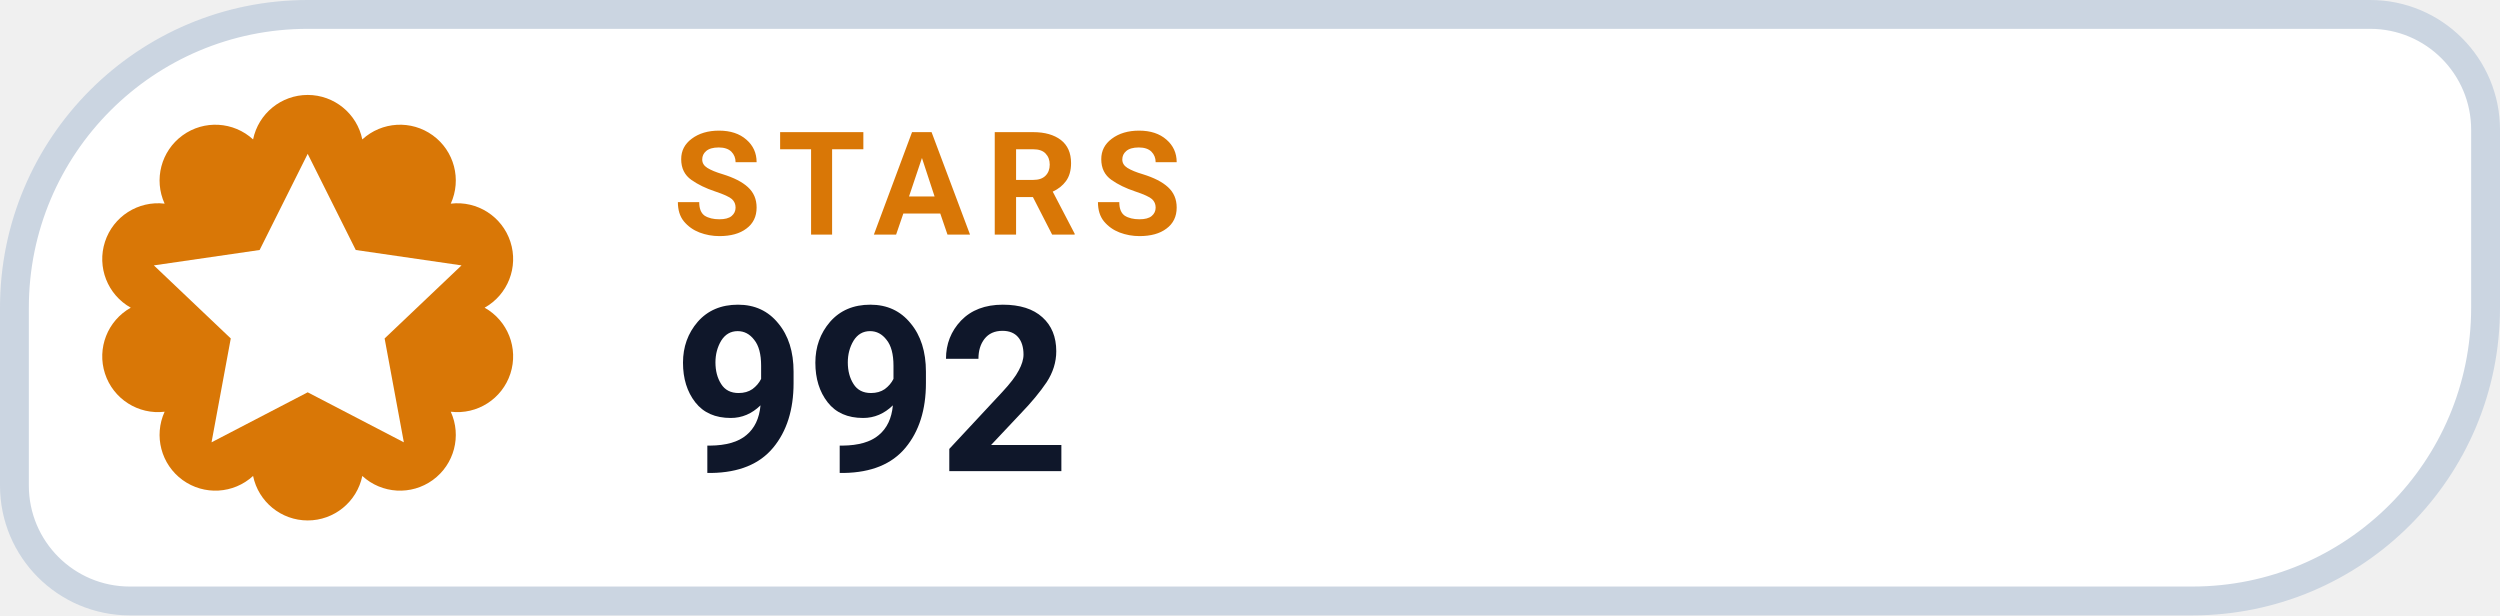
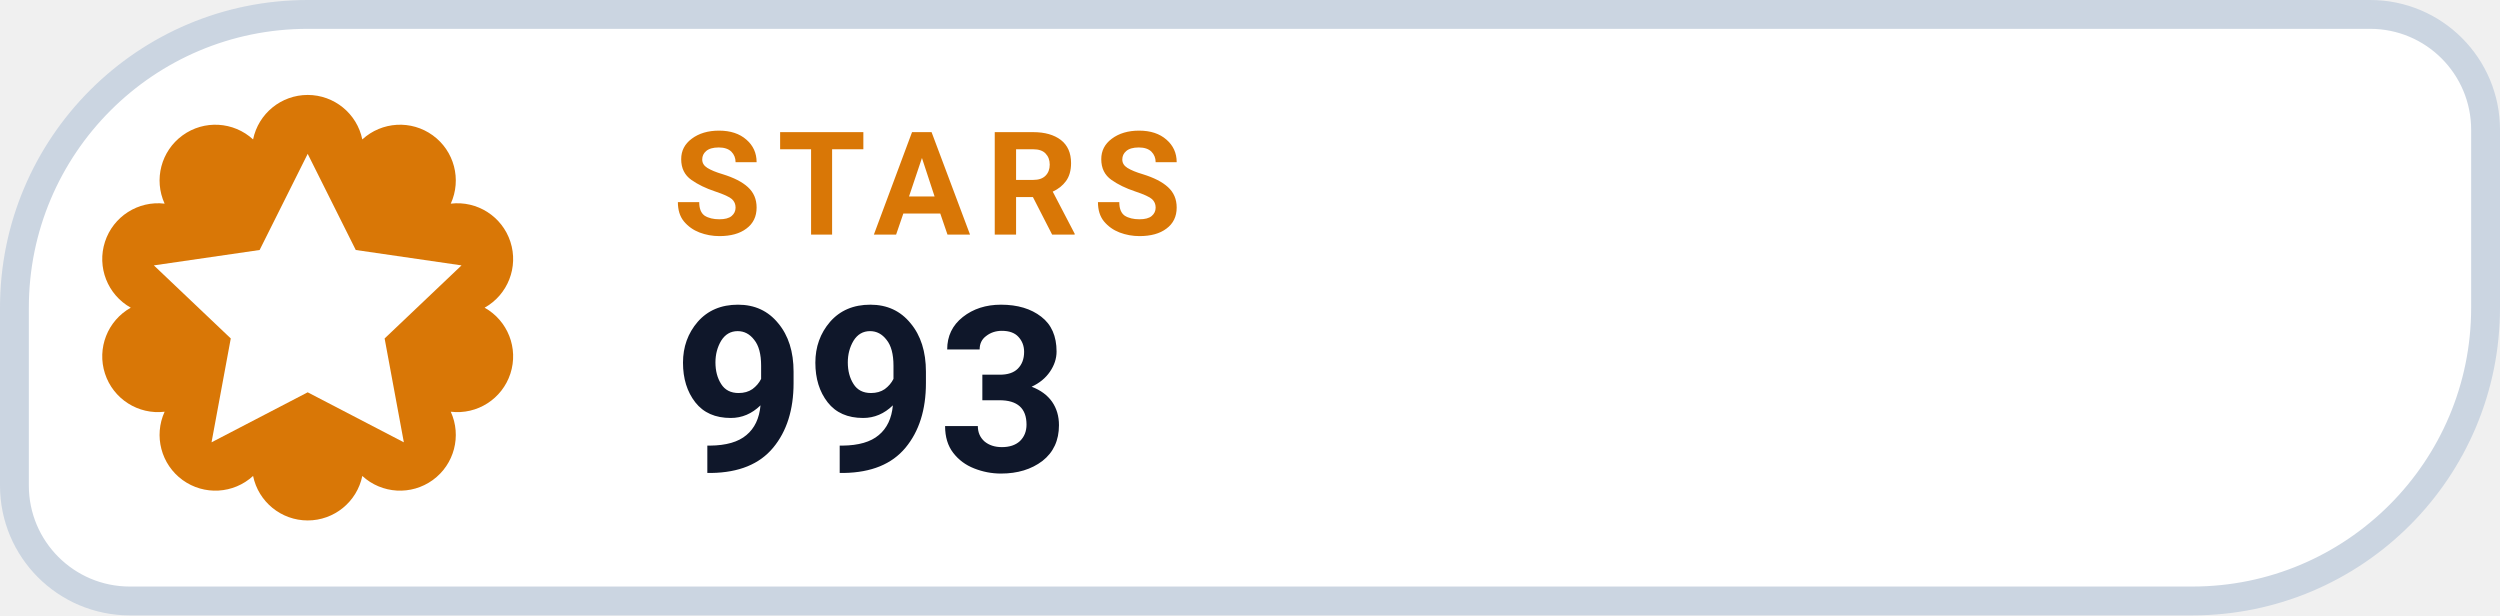
- <svg xmlns="http://www.w3.org/2000/svg" width="130" height="32" viewBox="0 0 130 32" role="img" aria-label="STARS 992">
+ <svg xmlns="http://www.w3.org/2000/svg" width="130" height="32" viewBox="0 0 130 32" role="img" aria-label="STARS 993">
  <path d="M 16.00 0.75 H 123.25 A 6.00 6.00 0 0 1 129.25 6.75 V 16.00 A 15.25 15.25 0 0 1 114.00 31.25 H 6.75 A 6.00 6.00 0 0 1 0.75 25.25 V 16.00 A 15.25 15.25 0 0 1 16.00 0.75 Z" fill="#FFFFFF" stroke="#CBD5E1" stroke-width="1.5" />
  <path d="M 13.16 7.25 A 2.90 2.90 0 0 1 18.84 7.25 A 2.90 2.90 0 0 1 23.44 10.59 A 2.90 2.90 0 0 1 25.20 16.00 A 2.90 2.90 0 0 1 23.44 21.41 A 2.90 2.90 0 0 1 18.84 24.75 A 2.90 2.90 0 0 1 13.16 24.75 A 2.90 2.90 0 0 1 8.56 21.41 A 2.90 2.90 0 0 1 6.80 16.00 A 2.90 2.90 0 0 1 8.56 10.59 A 2.90 2.90 0 0 1 13.16 7.25 Z" fill="#D97706" />
  <g transform="translate(16 16)" style="color:#FFFFFF;">
    <path d="M0 -8 l2.5 5 5.5 .8 -4 3.8 1 5.4 -5 -2.6 -5 2.6 1 -5.4 -4 -3.8 5.5 -.8 Z" fill="currentColor" />
  </g>
  <text x="35" y="12.2" fill="#D97706" font-family="-apple-system,BlinkMacSystemFont,'Segoe UI',Roboto,Helvetica,Arial,sans-serif" font-size="7.5" font-weight="700" letter-spacing=".8">STARS</text>
-   <text x="35" y="24.5" fill="#0F172A" font-family="-apple-system,BlinkMacSystemFont,'Segoe UI',Roboto,Helvetica,Arial,sans-serif" font-size="12" font-weight="750">992</text>
+   <text x="35" y="24.5" fill="#0F172A" font-family="-apple-system,BlinkMacSystemFont,'Segoe UI',Roboto,Helvetica,Arial,sans-serif" font-size="12" font-weight="750">993</text>
</svg>
